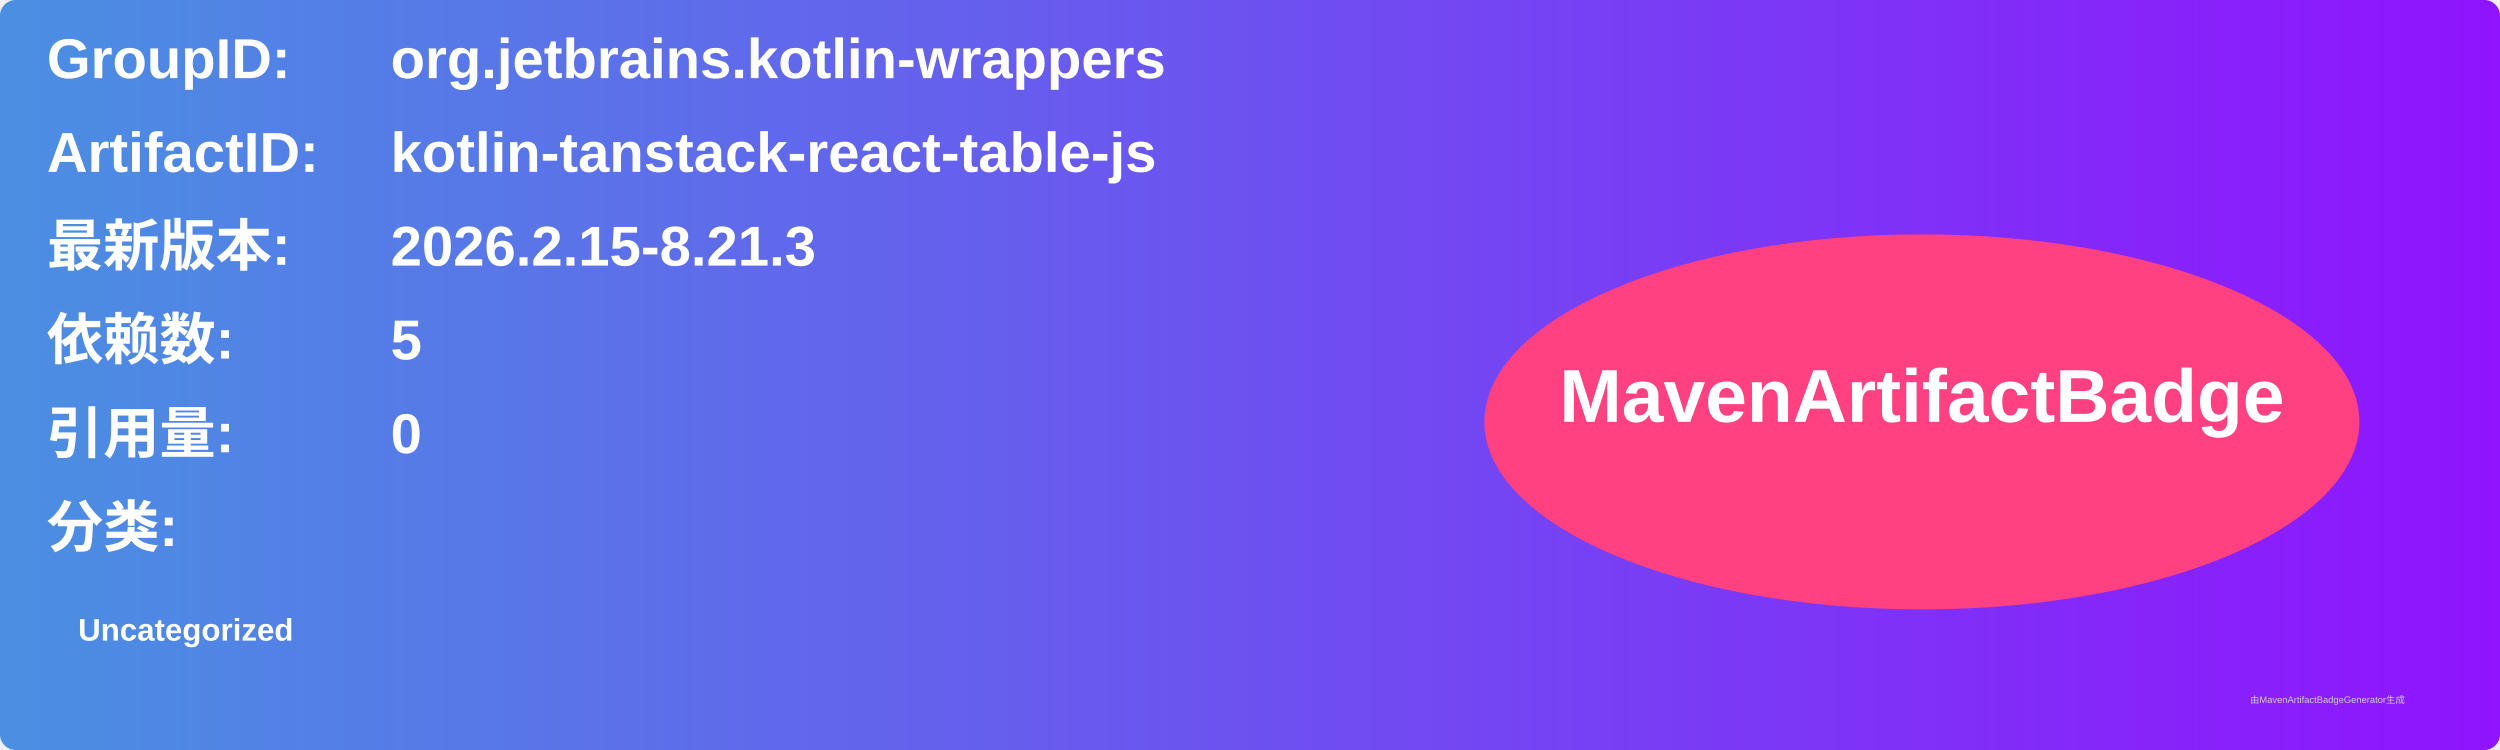
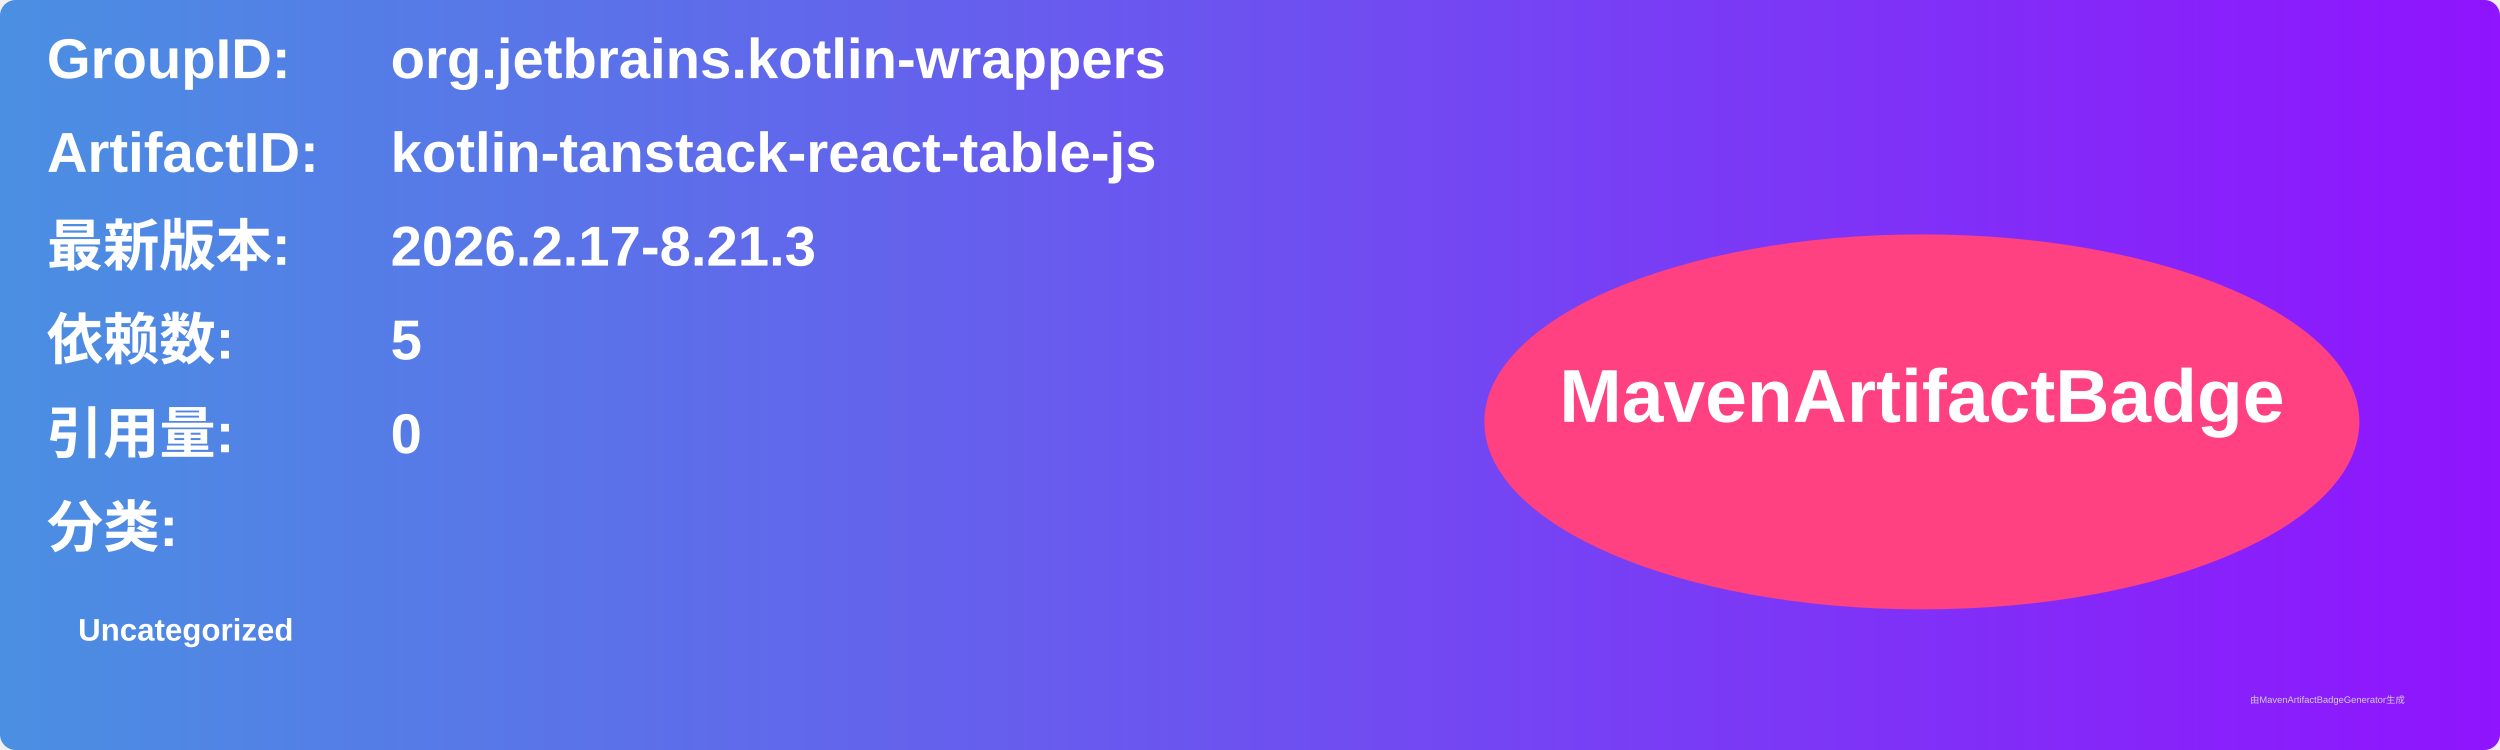
<svg xmlns="http://www.w3.org/2000/svg" width="800" height="240" viewBox="0 0 800 240">
  <linearGradient id="grad" x1="0%" y1="0%" x2="100%" y2="0%">
    <stop offset="0%" stop-color="#4a90e2" />
    <stop offset="100%" stop-color="#9013fe" />
  </linearGradient>
  <rect width="100%" height="100%" rx="5" ry="5" fill="url(#grad)" />
  <g transform="translate(15, 15)">
    <text x="0" y="10" font-family="Arial" font-size="18" fill="white" font-weight="bold" width="260">GroupID:</text>
    <text x="110" y="10" font-family="Arial" font-size="18" fill="white" font-weight="bold" width="460">org.jetbrains.kotlin-wrappers</text>
    <text x="0" y="40" font-family="Arial" font-size="18" fill="white" font-weight="bold" width="260">ArtifactID:</text>
    <text x="110" y="40" font-family="Arial" font-size="18" fill="white" font-weight="bold" width="460">kotlin-tanstack-react-table-js</text>
    <text x="0" y="70" font-family="Arial" font-size="18" fill="white" font-weight="bold">最新版本:</text>
    <text x="110" y="70" font-family="Arial" font-size="18" fill="white" font-weight="bold">
-       <tspan font-weight="bold">2026.2.15-8.21.3</tspan>
+       <tspan font-weight="bold">2026.2.17-8.21.3</tspan>
    </text>
    <text x="0" y="100" font-family="Arial" font-size="18" fill="white" font-weight="bold">依赖数: </text>
    <text x="110" y="100" font-family="Arial" font-size="18" fill="white">
      <tspan font-weight="bold">5</tspan>
    </text>
    <text x="0" y="130" font-family="Arial" font-size="18" fill="white" font-weight="bold">引用量: </text>
    <text x="110" y="130" font-family="Arial" font-size="18" fill="white">
      <tspan font-weight="bold">0</tspan>
    </text>
    <text x="0" y="160" font-family="Arial" font-size="18" fill="white" font-weight="bold">分类:</text>
    <text x="10" y="190" font-family="Arial" font-size="10" fill="white">
      <tspan font-weight="bold">Uncategorized</tspan>
    </text>
    <ellipse cx="600" cy="120" rx="140" ry="60" fill="#ff4081" />
    <text x="600" y="120" text-anchor="middle" font-family="Arial" font-size="24" fill="white" font-weight="bold">MavenArtifactBadge</text>
  </g>
  <text x="720" y="225" font-family="Arial" font-size="3" fill="#d0d0d0">由MavenArtifactBadgeGenerator生成</text>
</svg>
